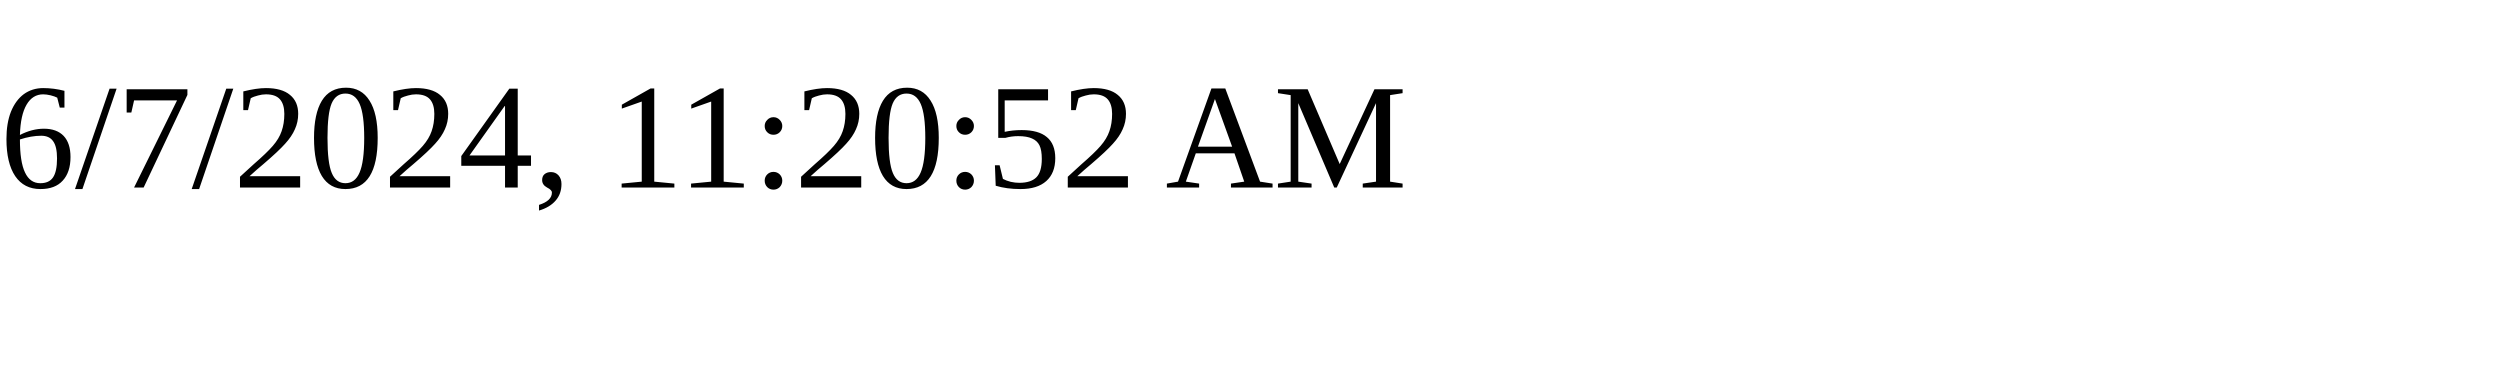
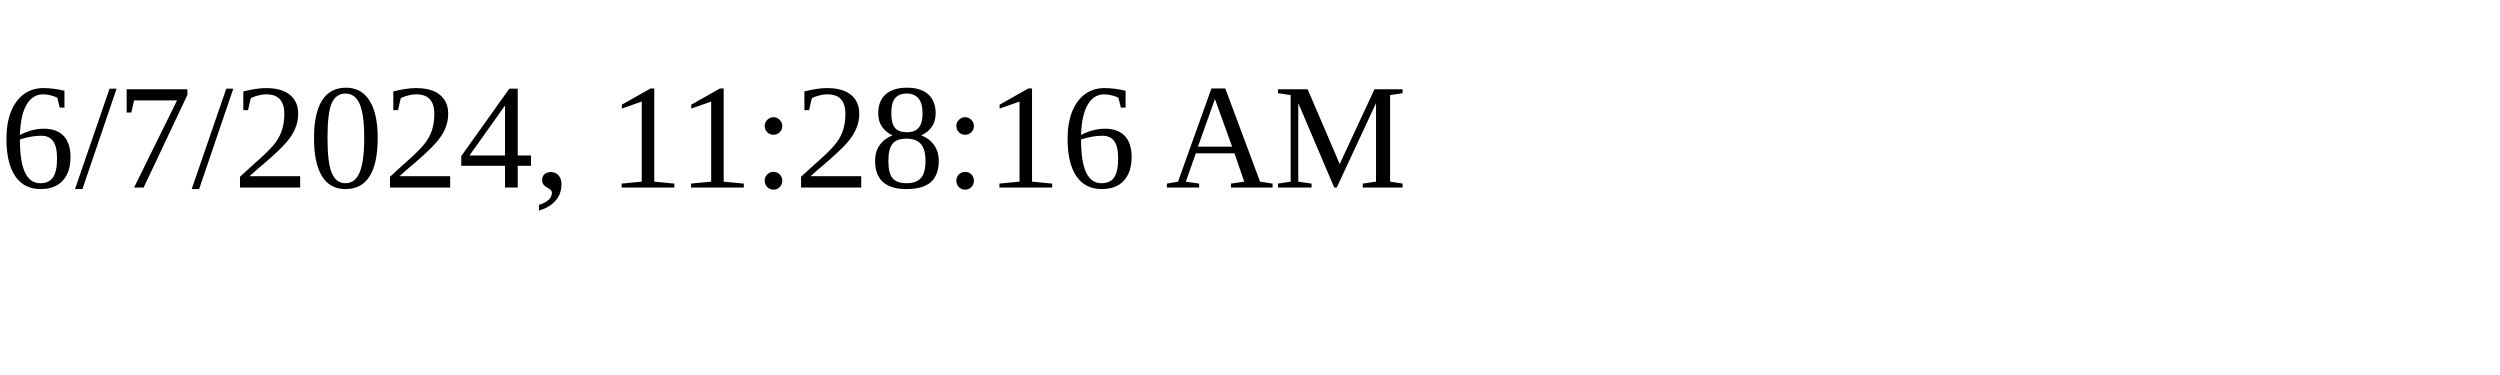
<svg xmlns="http://www.w3.org/2000/svg" height="30" width="200">
-   <text x="0" y="15">6/7/2024, 11:20:52 AM</text>
+   <text x="0" y="15">6/7/2024, 11:28:16 AM</text>
</svg>
